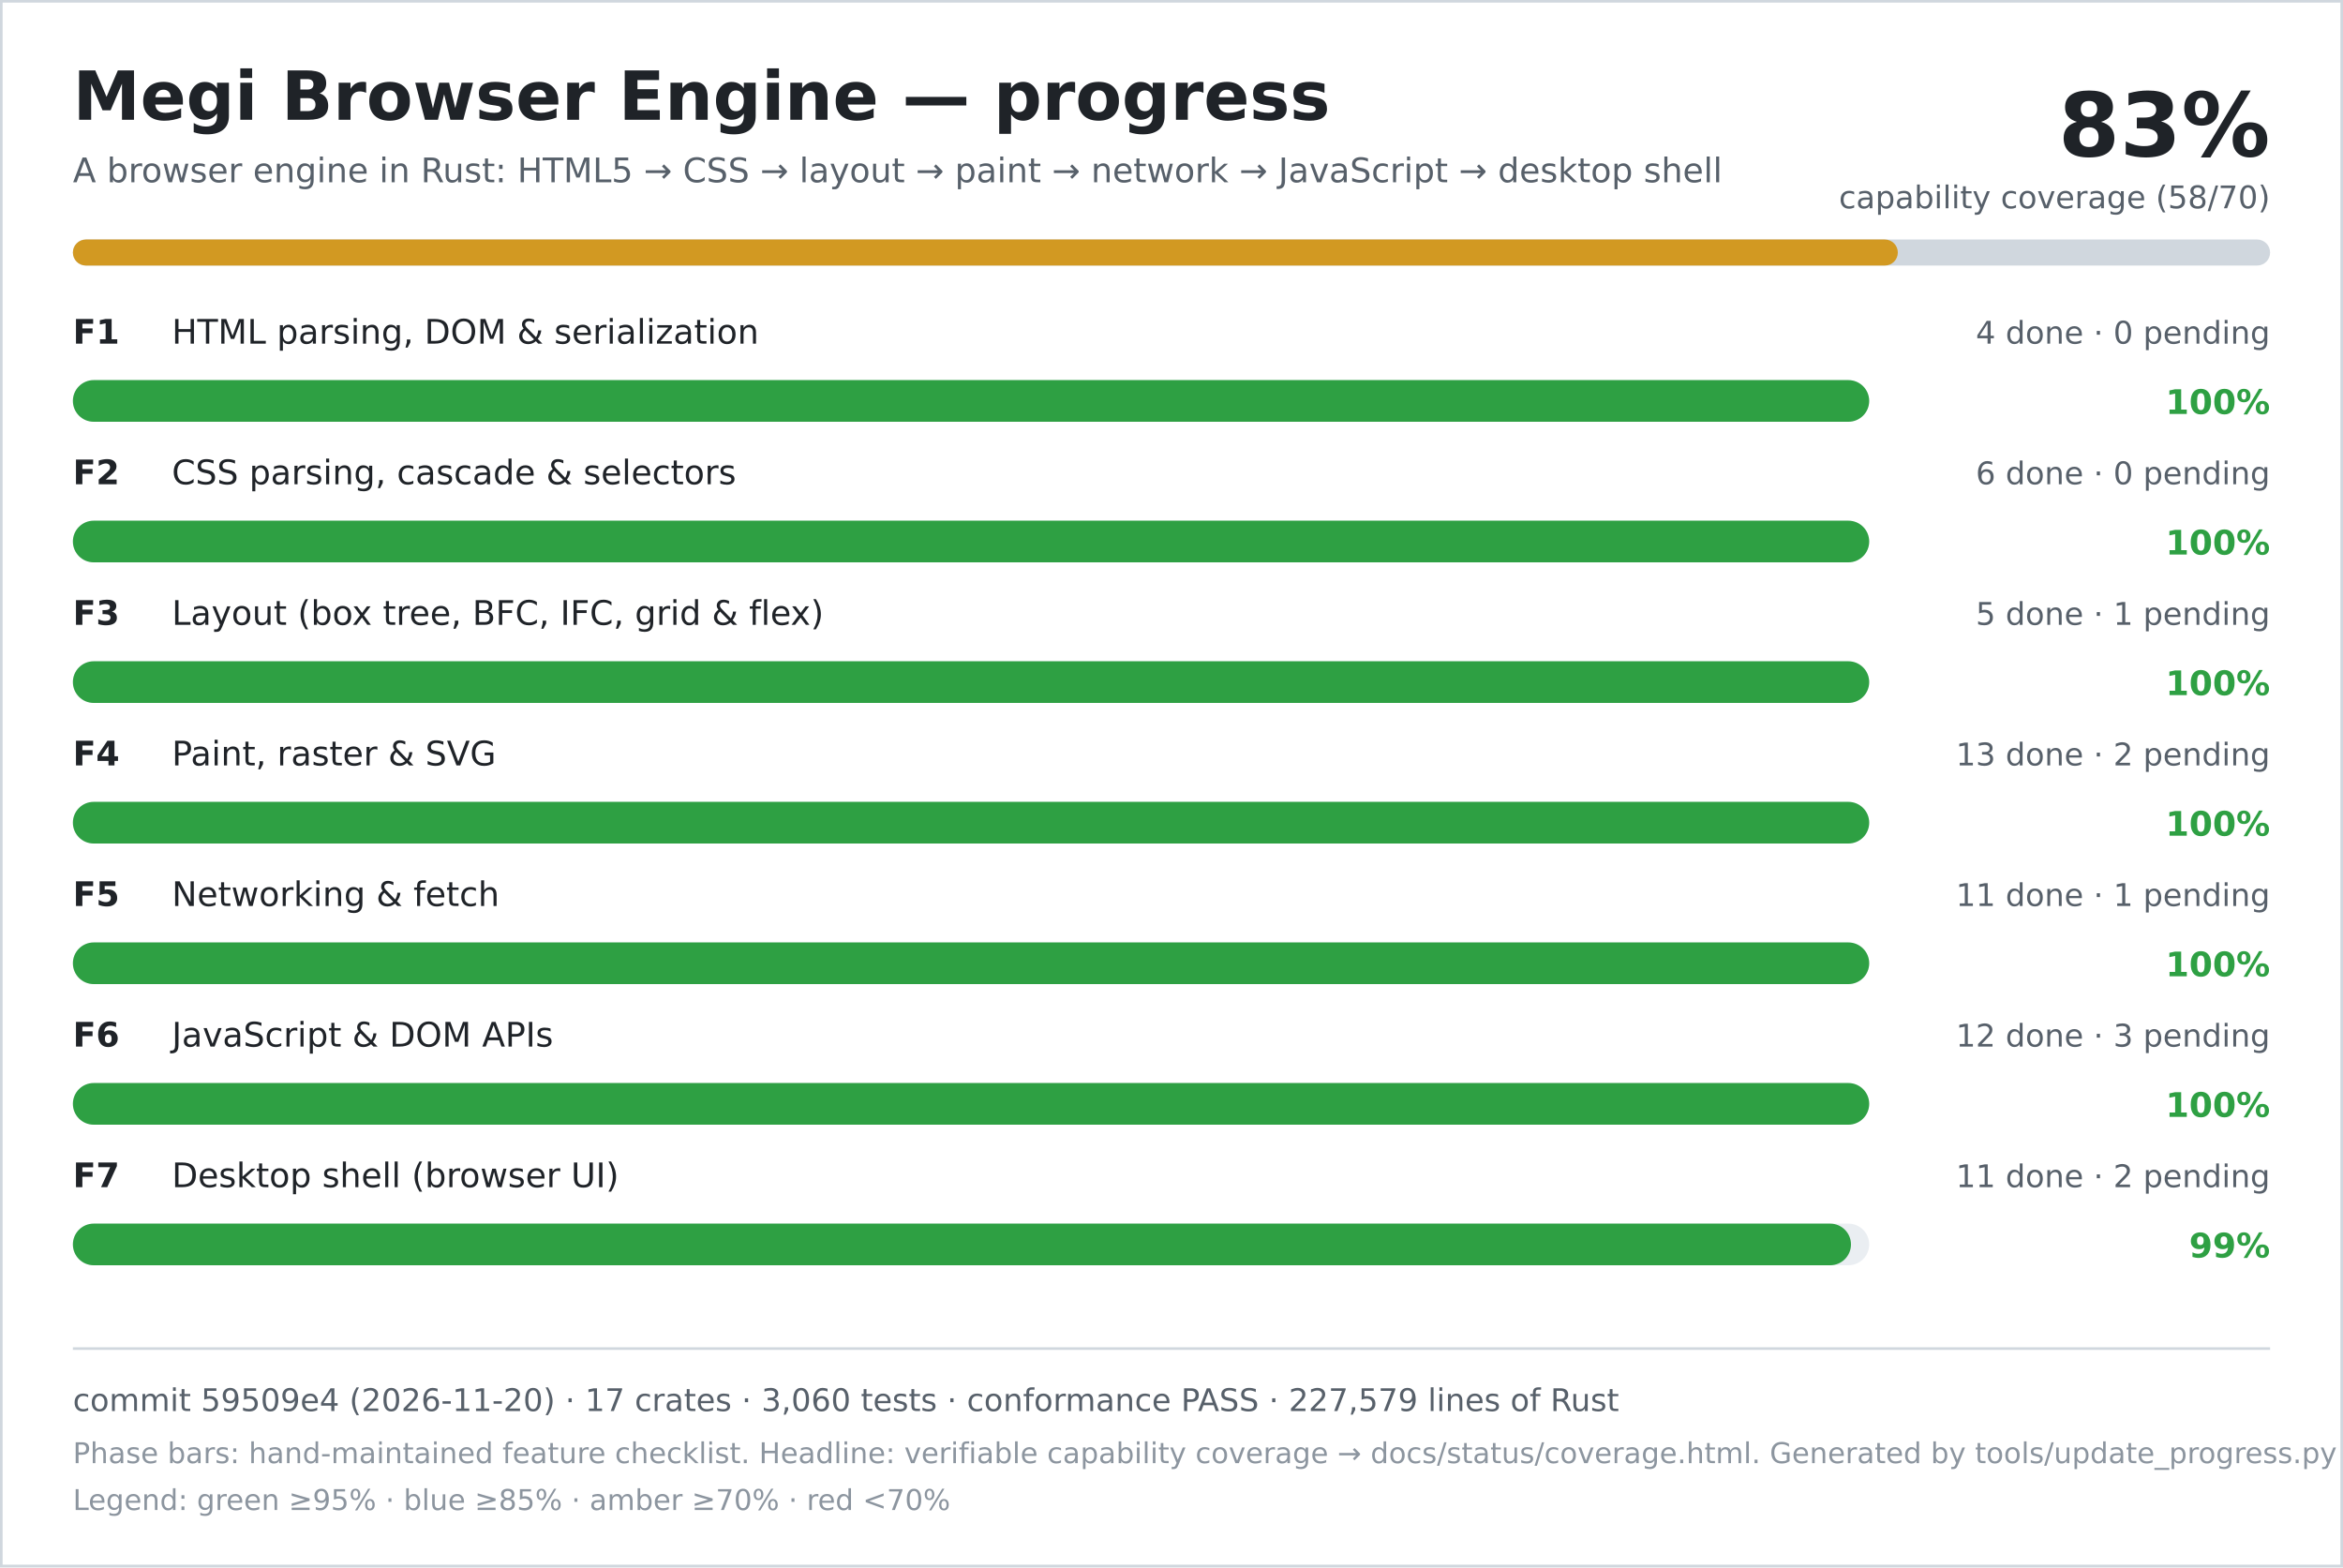
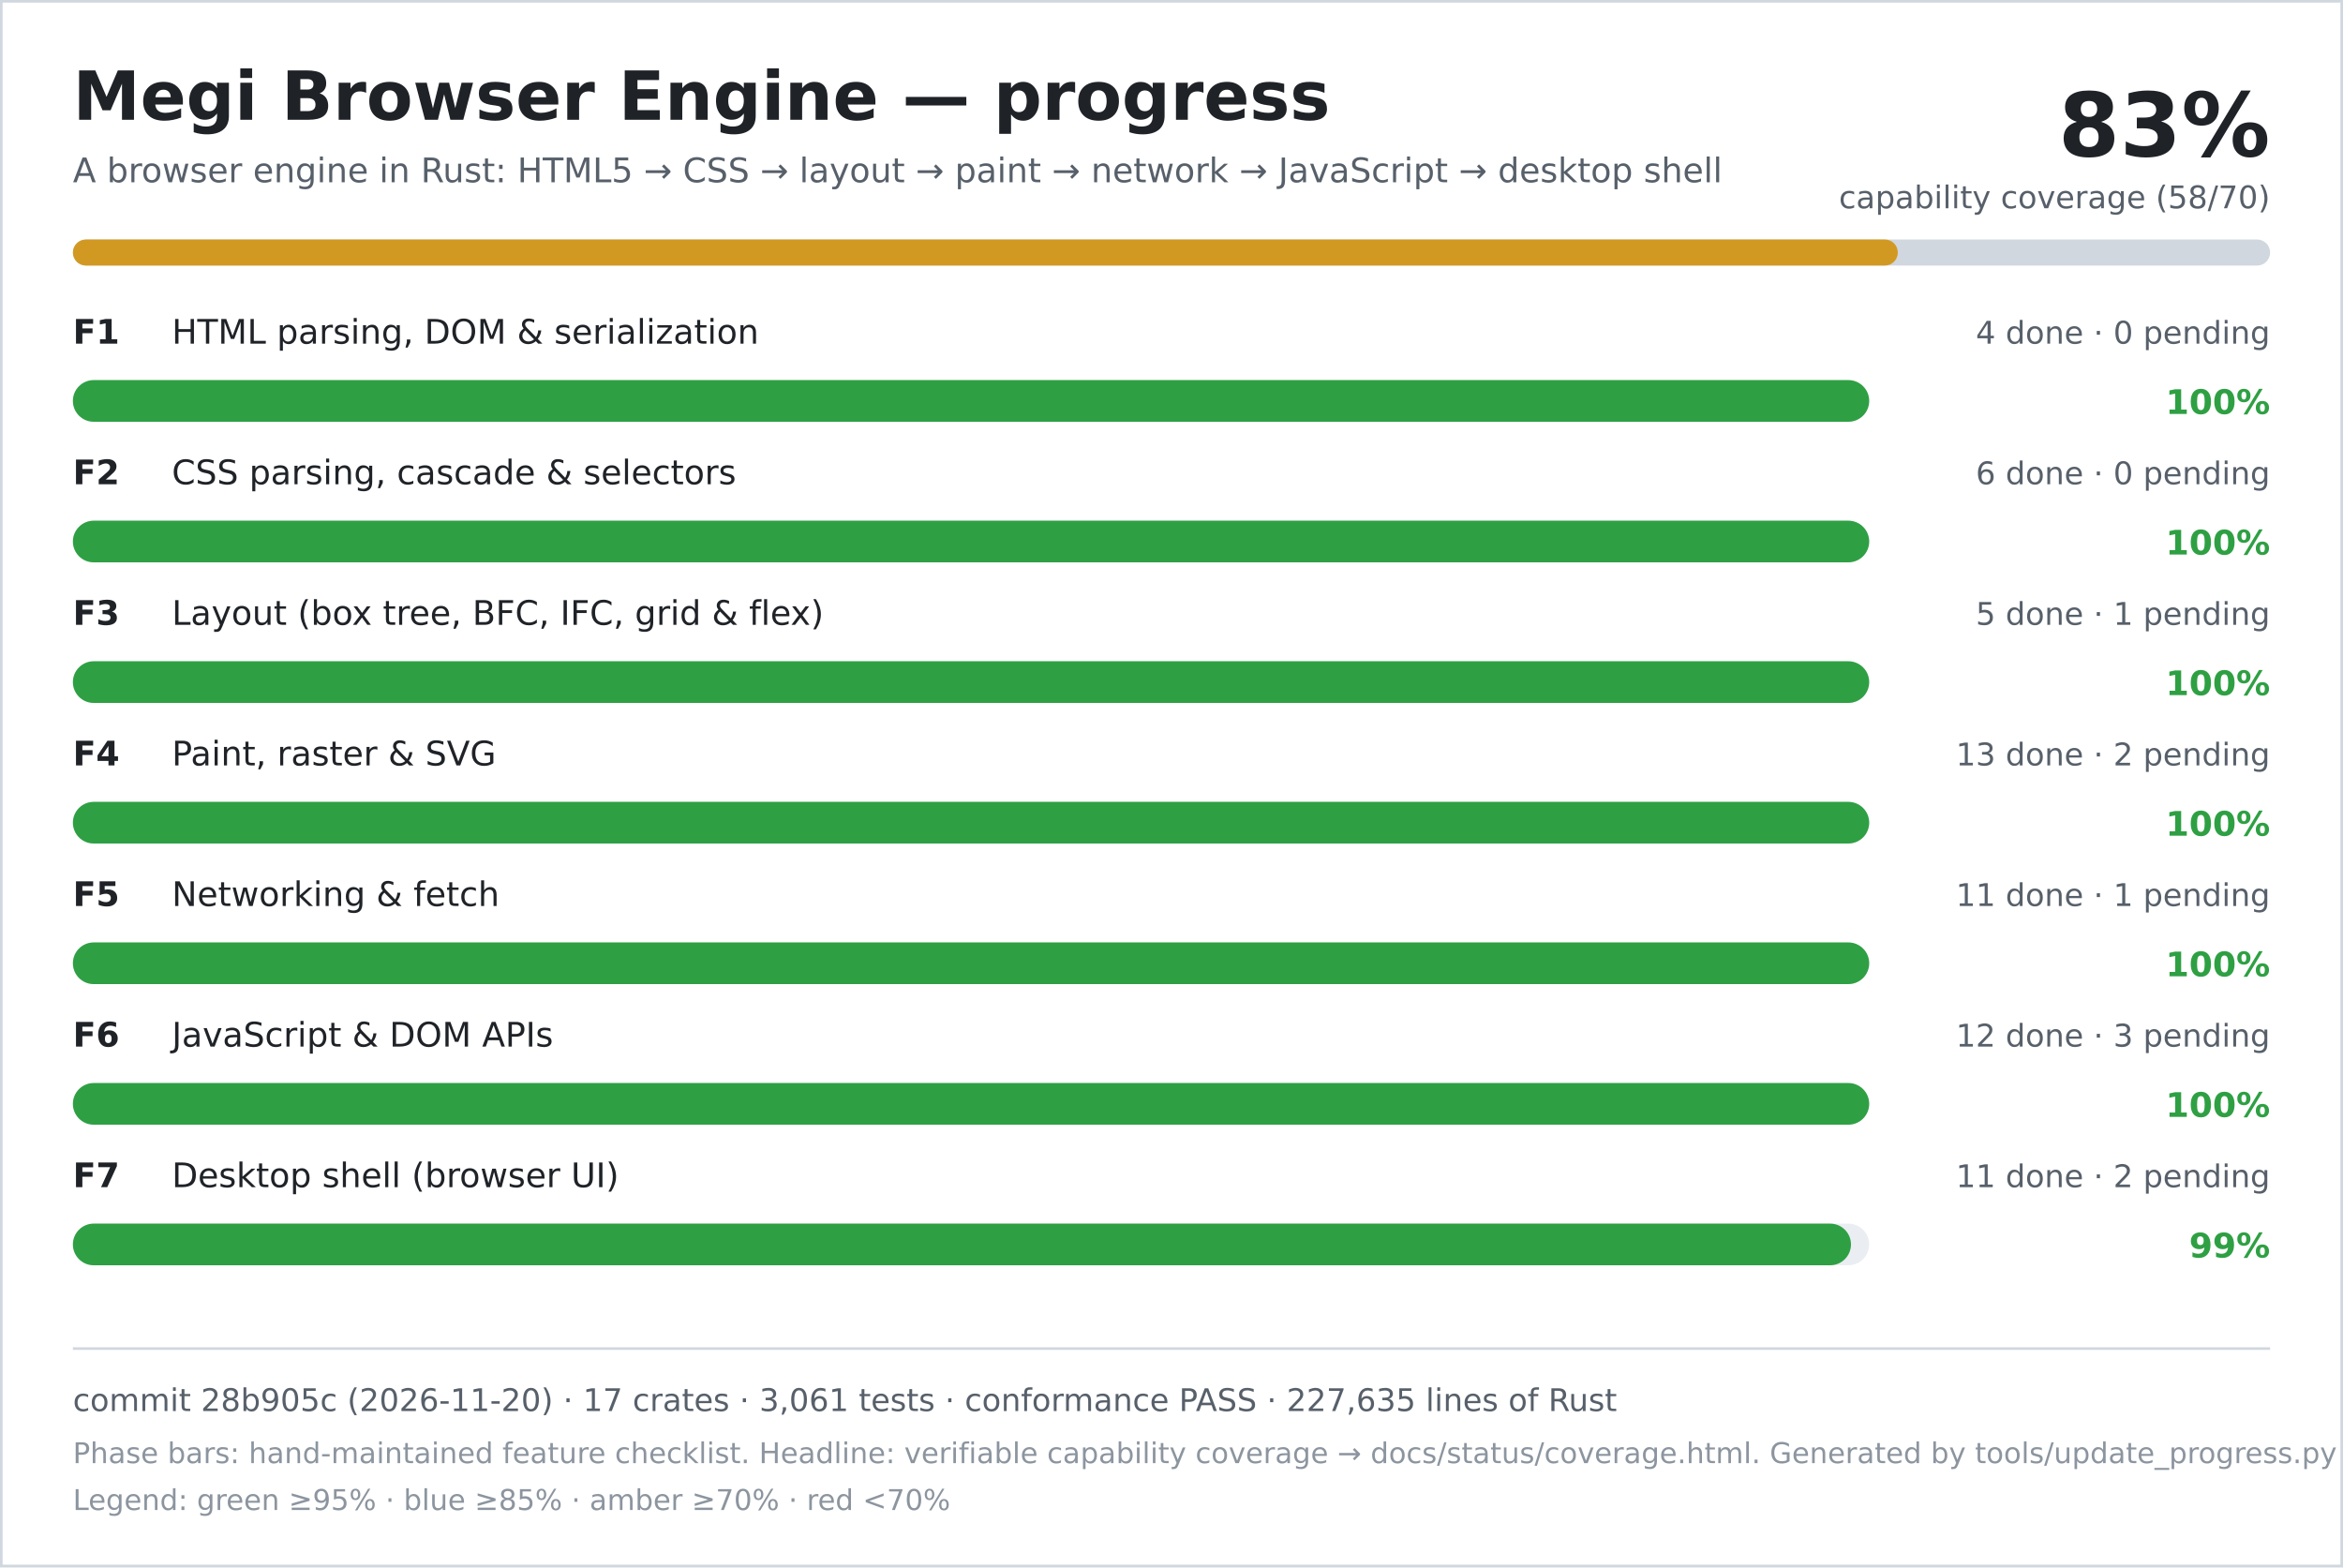
<svg xmlns="http://www.w3.org/2000/svg" width="900" height="602" viewBox="0 0 900 602" role="img" aria-labelledby="title desc">
  <rect width="900" height="602" fill="#ffffff" />
  <rect x="0.5" y="0.5" width="899" height="601" fill="none" stroke="#d0d7de" />
  <text x="28" y="46" font-family="DejaVu Sans, Verdana, sans-serif" font-size="26" font-weight="700" fill="#1f2328">Megi Browser Engine — progress</text>
  <text x="28" y="70" font-family="DejaVu Sans, Verdana, sans-serif" font-size="13" fill="#57606a">A browser engine in Rust: HTML5 → CSS → layout → paint → network → JavaScript → desktop shell</text>
  <text x="872" y="60" text-anchor="end" font-family="DejaVu Sans, Verdana, sans-serif" font-size="34" font-weight="700" fill="#1f2328">83%</text>
  <text x="872" y="80" text-anchor="end" font-family="DejaVu Sans, Verdana, sans-serif" font-size="12" fill="#57606a">capability coverage (58/70)</text>
  <rect x="28" y="92" width="844" height="10" rx="5" fill="#d0d7de" />
  <rect x="28" y="92" width="701" height="10" rx="5" fill="#d29922" />
  <text x="28" y="132" font-family="DejaVu Sans, Verdana, sans-serif" font-size="13" font-weight="700" fill="#1f2328">F1</text>
  <text x="66" y="132" font-family="DejaVu Sans, Verdana, sans-serif" font-size="13" fill="#1f2328">HTML parsing, DOM &amp; serialization</text>
  <text x="872" y="132" text-anchor="end" font-family="DejaVu Sans, Verdana, sans-serif" font-size="12" fill="#57606a">4 done · 0 pending</text>
  <rect x="28" y="146" width="690" height="16" rx="8" fill="#eaeef2" />
  <rect x="28" y="146" width="690" height="16" rx="8" fill="#2ea043" />
  <text x="872" y="159" text-anchor="end" font-family="DejaVu Sans, Verdana, sans-serif" font-size="13" font-weight="700" fill="#2ea043">100%</text>
  <text x="28" y="186" font-family="DejaVu Sans, Verdana, sans-serif" font-size="13" font-weight="700" fill="#1f2328">F2</text>
  <text x="66" y="186" font-family="DejaVu Sans, Verdana, sans-serif" font-size="13" fill="#1f2328">CSS parsing, cascade &amp; selectors</text>
  <text x="872" y="186" text-anchor="end" font-family="DejaVu Sans, Verdana, sans-serif" font-size="12" fill="#57606a">6 done · 0 pending</text>
  <rect x="28" y="200" width="690" height="16" rx="8" fill="#eaeef2" />
  <rect x="28" y="200" width="690" height="16" rx="8" fill="#2ea043" />
  <text x="872" y="213" text-anchor="end" font-family="DejaVu Sans, Verdana, sans-serif" font-size="13" font-weight="700" fill="#2ea043">100%</text>
  <text x="28" y="240" font-family="DejaVu Sans, Verdana, sans-serif" font-size="13" font-weight="700" fill="#1f2328">F3</text>
  <text x="66" y="240" font-family="DejaVu Sans, Verdana, sans-serif" font-size="13" fill="#1f2328">Layout (box tree, BFC, IFC, grid &amp; flex)</text>
  <text x="872" y="240" text-anchor="end" font-family="DejaVu Sans, Verdana, sans-serif" font-size="12" fill="#57606a">5 done · 1 pending</text>
  <rect x="28" y="254" width="690" height="16" rx="8" fill="#eaeef2" />
  <rect x="28" y="254" width="690" height="16" rx="8" fill="#2ea043" />
  <text x="872" y="267" text-anchor="end" font-family="DejaVu Sans, Verdana, sans-serif" font-size="13" font-weight="700" fill="#2ea043">100%</text>
  <text x="28" y="294" font-family="DejaVu Sans, Verdana, sans-serif" font-size="13" font-weight="700" fill="#1f2328">F4</text>
  <text x="66" y="294" font-family="DejaVu Sans, Verdana, sans-serif" font-size="13" fill="#1f2328">Paint, raster &amp; SVG</text>
  <text x="872" y="294" text-anchor="end" font-family="DejaVu Sans, Verdana, sans-serif" font-size="12" fill="#57606a">13 done · 2 pending</text>
  <rect x="28" y="308" width="690" height="16" rx="8" fill="#eaeef2" />
  <rect x="28" y="308" width="690" height="16" rx="8" fill="#2ea043" />
  <text x="872" y="321" text-anchor="end" font-family="DejaVu Sans, Verdana, sans-serif" font-size="13" font-weight="700" fill="#2ea043">100%</text>
  <text x="28" y="348" font-family="DejaVu Sans, Verdana, sans-serif" font-size="13" font-weight="700" fill="#1f2328">F5</text>
  <text x="66" y="348" font-family="DejaVu Sans, Verdana, sans-serif" font-size="13" fill="#1f2328">Networking &amp; fetch</text>
  <text x="872" y="348" text-anchor="end" font-family="DejaVu Sans, Verdana, sans-serif" font-size="12" fill="#57606a">11 done · 1 pending</text>
  <rect x="28" y="362" width="690" height="16" rx="8" fill="#eaeef2" />
  <rect x="28" y="362" width="690" height="16" rx="8" fill="#2ea043" />
  <text x="872" y="375" text-anchor="end" font-family="DejaVu Sans, Verdana, sans-serif" font-size="13" font-weight="700" fill="#2ea043">100%</text>
  <text x="28" y="402" font-family="DejaVu Sans, Verdana, sans-serif" font-size="13" font-weight="700" fill="#1f2328">F6</text>
  <text x="66" y="402" font-family="DejaVu Sans, Verdana, sans-serif" font-size="13" fill="#1f2328">JavaScript &amp; DOM APIs</text>
  <text x="872" y="402" text-anchor="end" font-family="DejaVu Sans, Verdana, sans-serif" font-size="12" fill="#57606a">12 done · 3 pending</text>
  <rect x="28" y="416" width="690" height="16" rx="8" fill="#eaeef2" />
  <rect x="28" y="416" width="690" height="16" rx="8" fill="#2ea043" />
  <text x="872" y="429" text-anchor="end" font-family="DejaVu Sans, Verdana, sans-serif" font-size="13" font-weight="700" fill="#2ea043">100%</text>
  <text x="28" y="456" font-family="DejaVu Sans, Verdana, sans-serif" font-size="13" font-weight="700" fill="#1f2328">F7</text>
  <text x="66" y="456" font-family="DejaVu Sans, Verdana, sans-serif" font-size="13" fill="#1f2328">Desktop shell (browser UI)</text>
  <text x="872" y="456" text-anchor="end" font-family="DejaVu Sans, Verdana, sans-serif" font-size="12" fill="#57606a">11 done · 2 pending</text>
  <rect x="28" y="470" width="690" height="16" rx="8" fill="#eaeef2" />
  <rect x="28" y="470" width="683" height="16" rx="8" fill="#2ea043" />
  <text x="872" y="483" text-anchor="end" font-family="DejaVu Sans, Verdana, sans-serif" font-size="13" font-weight="700" fill="#2ea043">99%</text>
  <line x1="28" y1="518" x2="872" y2="518" stroke="#d0d7de" />
-   <text x="28" y="542" font-family="DejaVu Sans, Verdana, sans-serif" font-size="12" fill="#57606a">commit 59509e4 (2026-11-20) · 17 crates · 3,060 tests · conformance PASS · 227,579 lines of Rust</text>
+   <text x="28" y="542" font-family="DejaVu Sans, Verdana, sans-serif" font-size="12" fill="#57606a">commit 28b905c (2026-11-20) · 17 crates · 3,061 tests · conformance PASS · 227,635 lines of Rust</text>
  <text x="28" y="562" font-family="DejaVu Sans, Verdana, sans-serif" font-size="11" fill="#8c959f">Phase bars: hand-maintained feature checklist. Headline: verifiable capability coverage → docs/status/coverage.html. Generated by tools/update_progress.py — do not edit.</text>
  <text x="28" y="580" font-family="DejaVu Sans, Verdana, sans-serif" font-size="11" fill="#8c959f">Legend: green ≥95% · blue ≥85% · amber ≥70% · red &lt;70%</text>
</svg>
